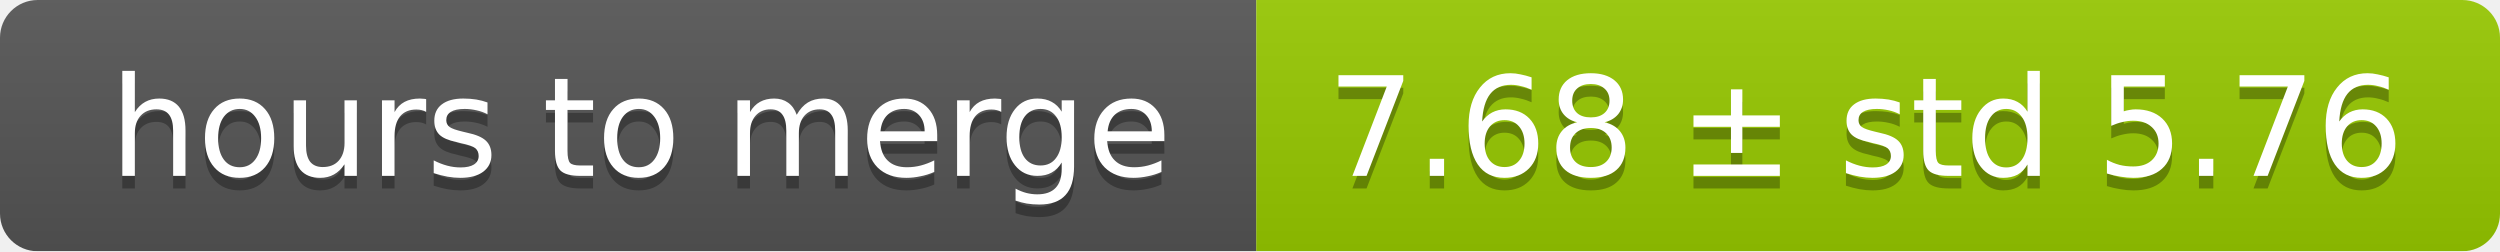
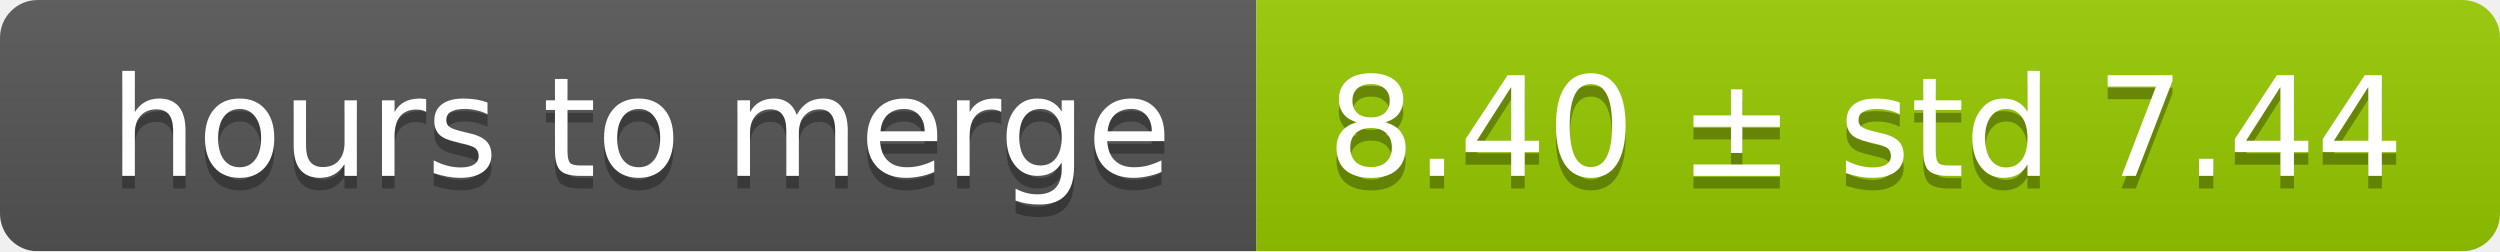
<svg xmlns="http://www.w3.org/2000/svg" width="199" height="20">
  <linearGradient id="smooth" x2="0" y2="100%">
    <stop offset="0" stop-color="#bbb" stop-opacity=".1" />
    <stop offset="1" stop-opacity=".1" />
  </linearGradient>
  <mask id="round">
    <rect width="199" height="20" rx="3" fill="#fff" />
  </mask>
  <g mask="url(#round)">
    <rect width="100" height="20" fill="#555" />
    <rect x="100" width="99" height="20" fill="#97ca00" />
    <rect width="199" height="20" fill="url(#smooth)" />
  </g>
  <g fill="#fff" text-anchor="middle" font-family="DejaVu Sans,Verdana,Geneva,sans-serif" font-size="11">
    <text x="51" y="15" fill="#010101" fill-opacity=".3">hours to merge</text>
    <text x="51" y="14">hours to merge</text>
-     <text x="148.5" y="15" fill="#010101" fill-opacity=".3">7.68 ± std 5.76</text>
-     <text x="148.5" y="14">7.68 ± std 5.76</text>
+     <text x="148.5" y="15" fill="#010101" fill-opacity=".3">8.40 ± std 7.44</text>
+     <text x="148.5" y="14">8.40 ± std 7.44</text>
  </g>
</svg>
